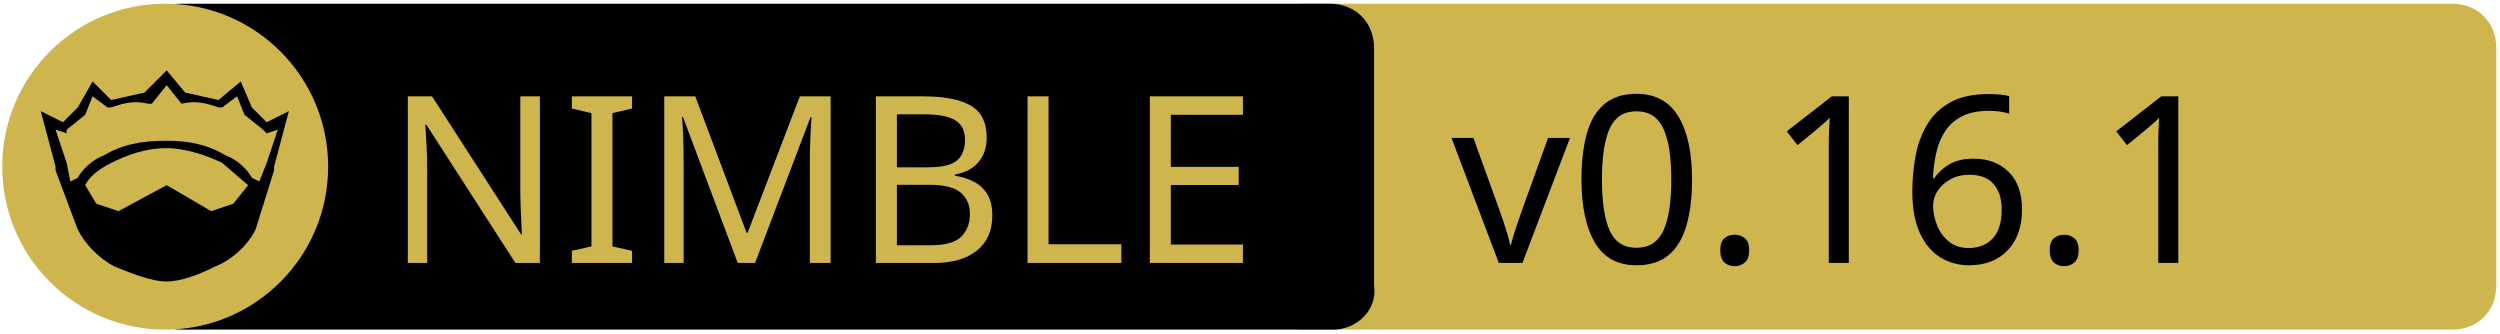
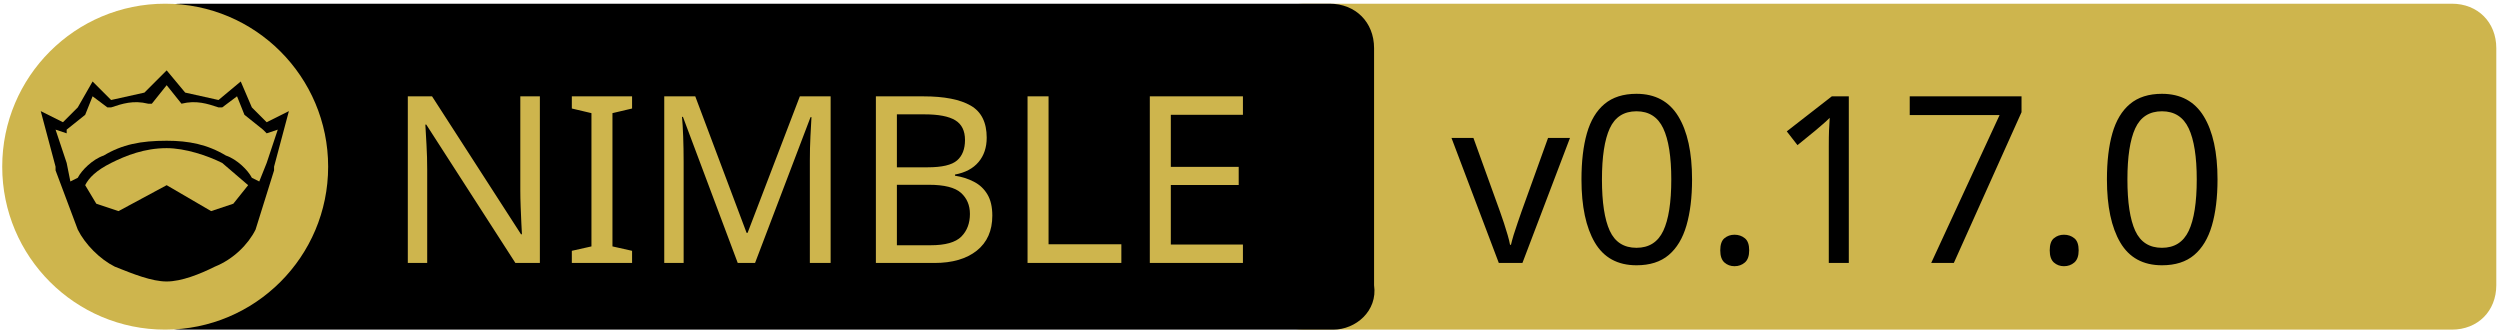
<svg xmlns="http://www.w3.org/2000/svg" xmlns:xlink="http://www.w3.org/1999/xlink" xml:space="preserve" viewBox="0 0 675 90">
  <a xlink:href="https://github.com/godot-nim/gdext-nim">
    <path fill="#CEB54D" d="M662 89H352c-7 0-12-5-12-12V13c0-7 5-12 12-12h310c7 0 12 5 12 12v64c0 7-5 12-12 12z" />
    <path d="M360 89H49c-7 0-12-5-12-12V13c0-7 5-12 12-12h310c7 0 12 5 12 12v64c1 7-5 12-11 12z" />
    <path fill="none" d="M60 25h316v45H60z" class="st0" />
    <circle cx="44.6" cy="45" r="44" fill="#CEB54D" class="st1" />
    <path d="m78 30-4 15v1l-5 16c-2 4-6 8-11 10-4 2-9 4-13 4s-9-2-14-4c-4-2-8-6-10-10l-6-16v-1l-4-15 6 3 4-4 4-7 5 5 9-2 6-6 5 6 9 2 6-5 3 7 4 4 6-3z" />
    <path fill="#CEB54D" d="m67 50-4 5-6 2-12-7-13 7-6-2-3-5c1-2 3-4 7-6s9-4 15-4c5 0 11 2 15 4l7 6z" class="st1" />
    <path fill="#CEB54D" d="m75 35-3 9-2 5-2-1c-1-2-4-5-7-6-5-3-10-4-16-4-7 0-12 1-17 4-3 1-6 4-7 6l-2 1-1-5-3-9 3 1v-1l5-4 2-5 4 3h1c3-1 6-2 10-1h1l4-5 4 5c4-1 7 0 10 1h1l4-3 2 5 5 4 1 1 3-1z" class="st1" />
    <text x="-442" y="-350" fill="#CEB54D" class="st1 st2 st3" font-family="'PT Sans Caption', 'Tahoma', 'Helvetica Neue Medium', 'PT Sans', sans-serif" font-size="63" transform="translate(546 421)">NIMBLE</text>
-     <text x="-154.1" y="-350" class="st1 st2 st3" font-family="'PT Sans Caption', 'Tahoma', 'Helvetica Neue Medium', 'PT Sans', sans-serif" font-size="63" transform="translate(546 421)">v0.16.1</text>
+     <text x="-154.1" y="-350" class="st1 st2 st3" font-family="'PT Sans Caption', 'Tahoma', 'Helvetica Neue Medium', 'PT Sans', sans-serif" font-size="63" transform="translate(546 421)">v0.17.0</text>
  </a>
</svg>
